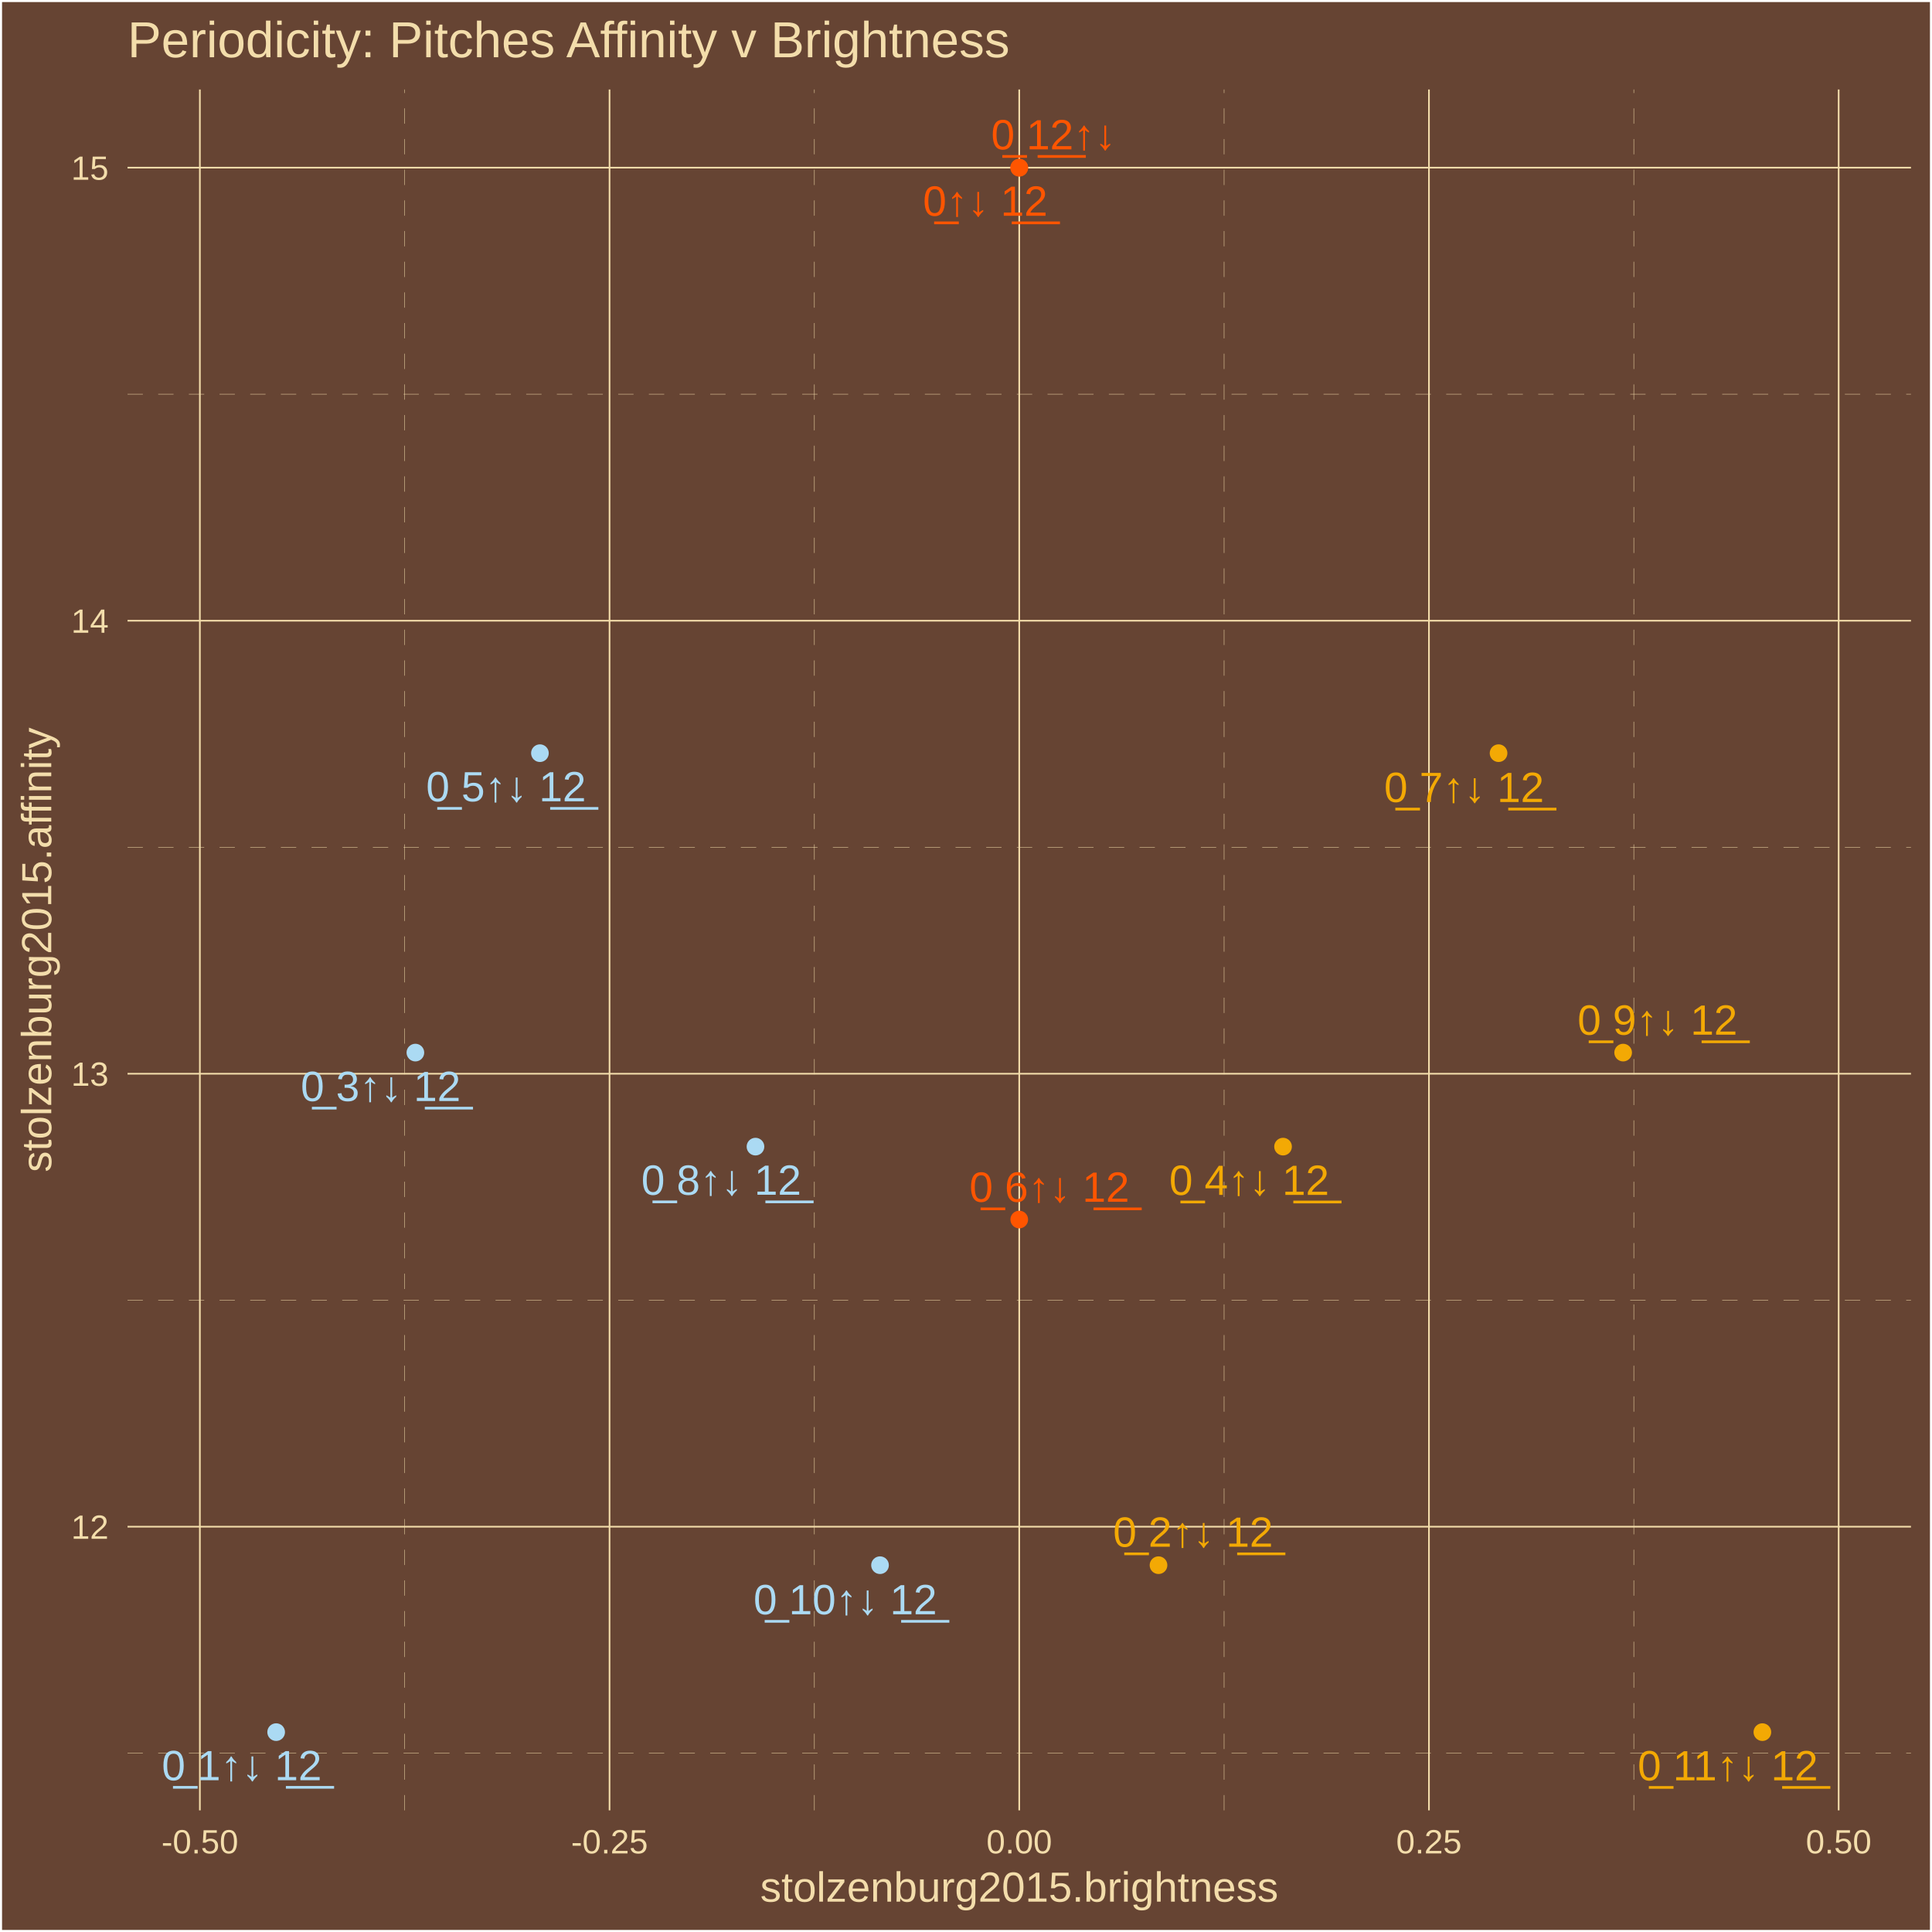
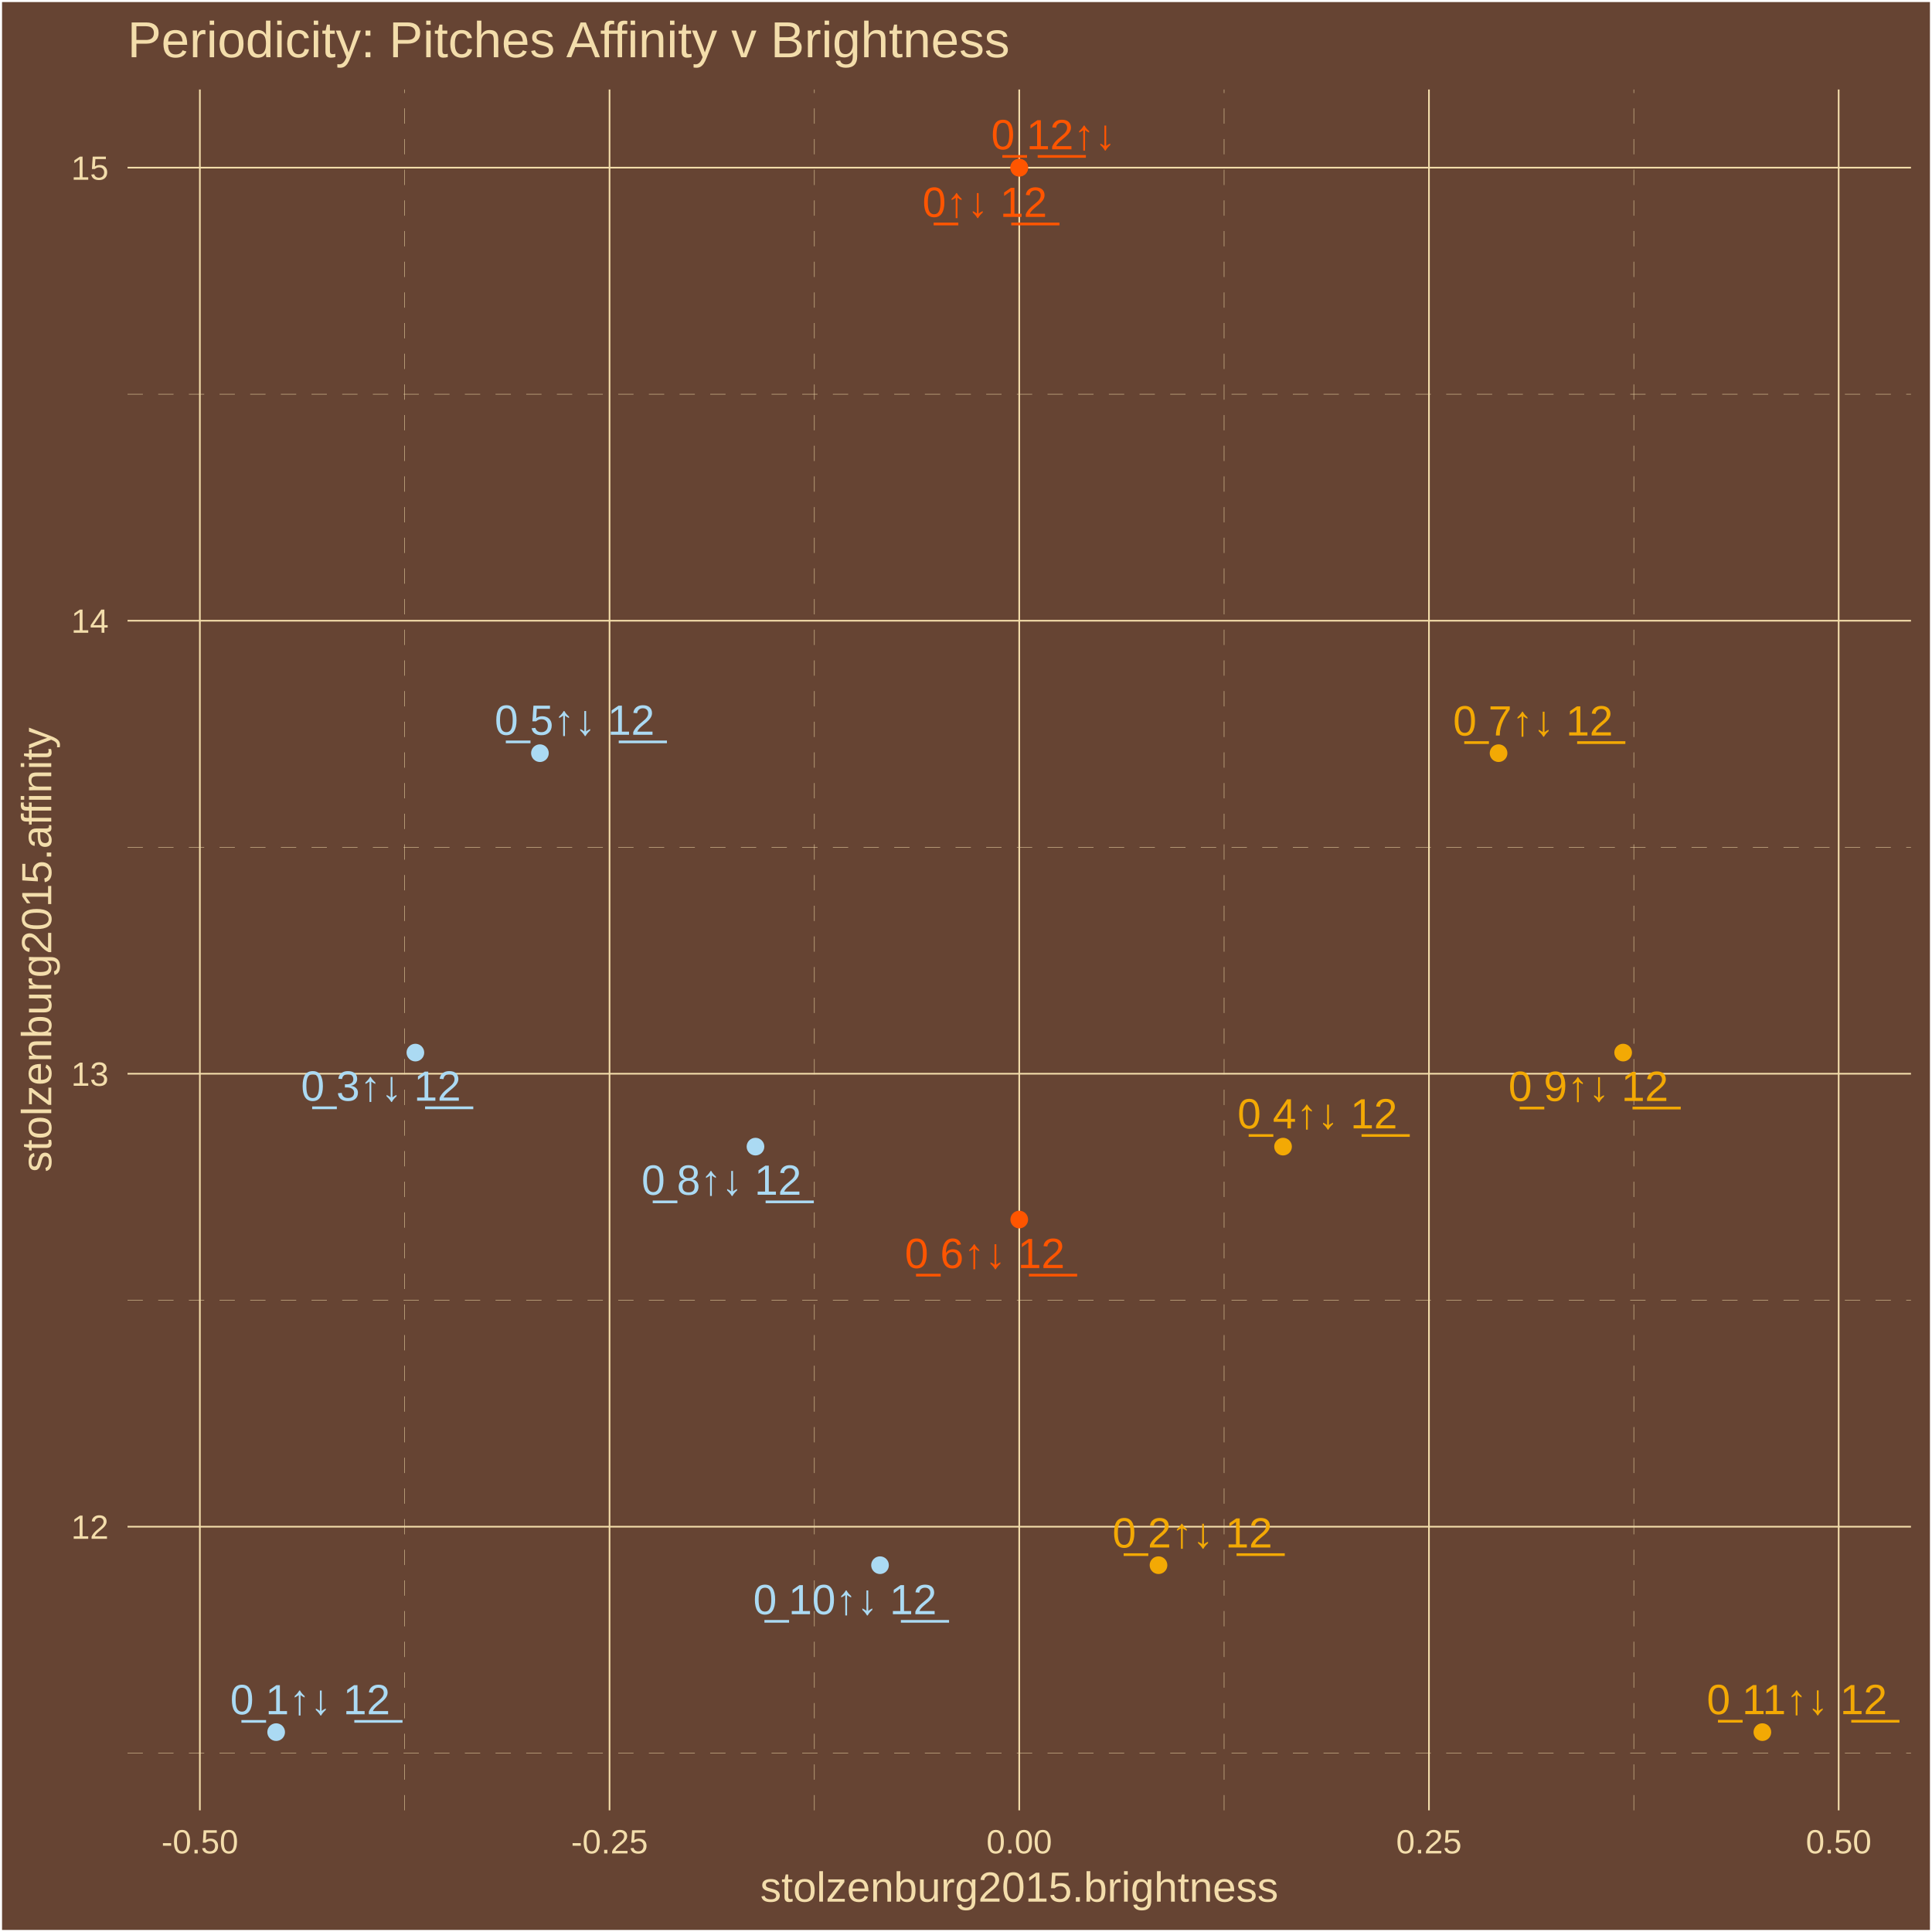
<svg xmlns="http://www.w3.org/2000/svg" class="svglite" width="504.00pt" height="504.00pt" viewBox="0 0 504.00 504.00">
  <defs>
    <style type="text/css">
    .svglite line, .svglite polyline, .svglite polygon, .svglite path, .svglite rect, .svglite circle {
      fill: none;
      stroke: #000000;
      stroke-linecap: round;
      stroke-linejoin: round;
      stroke-miterlimit: 10.00;
    }
    .svglite text {
      white-space: pre;
    }
  </style>
  </defs>
  <rect width="100%" height="100%" style="stroke: none; fill: #664433;" />
  <defs>
    <clipPath id="cpMC4wMHw1MDQuMDB8MC4wMHw1MDQuMDA=">
      <rect x="0.00" y="0.00" width="504.00" height="504.00" />
    </clipPath>
  </defs>
  <g clip-path="url(#cpMC4wMHw1MDQuMDB8MC4wMHw1MDQuMDA=)">
    <rect x="0.00" y="-0" width="504.00" height="504.00" style="stroke-width: 1.07; stroke: #FFFFFF; fill: #664433;" />
  </g>
  <defs>
    <clipPath id="cpMzMuMjd8NDk4LjUyfDIzLjM0fDQ3Mi4yNw==">
      <rect x="33.27" y="23.34" width="465.25" height="448.93" />
    </clipPath>
  </defs>
  <g clip-path="url(#cpMzMuMjd8NDk4LjUyfDIzLjM0fDQ3Mi4yNw==)">
    <rect x="33.27" y="23.34" width="465.25" height="448.93" style="stroke-width: 1.07; stroke: none; fill: #664433;" />
    <polyline points="33.27,457.36 498.52,457.36 " style="stroke-width: 0.11; stroke: #F3DDAB; stroke-dasharray: 4.00,4.00; stroke-linecap: butt;" />
    <polyline points="33.27,339.18 498.52,339.18 " style="stroke-width: 0.11; stroke: #F3DDAB; stroke-dasharray: 4.00,4.00; stroke-linecap: butt;" />
    <polyline points="33.27,221.01 498.52,221.01 " style="stroke-width: 0.11; stroke: #F3DDAB; stroke-dasharray: 4.00,4.00; stroke-linecap: butt;" />
    <polyline points="33.27,102.83 498.52,102.83 " style="stroke-width: 0.11; stroke: #F3DDAB; stroke-dasharray: 4.00,4.00; stroke-linecap: butt;" />
    <polyline points="105.58,472.27 105.58,23.34 " style="stroke-width: 0.11; stroke: #F3DDAB; stroke-dasharray: 4.00,4.00; stroke-linecap: butt;" />
    <polyline points="212.45,472.27 212.45,23.34 " style="stroke-width: 0.11; stroke: #F3DDAB; stroke-dasharray: 4.00,4.00; stroke-linecap: butt;" />
    <polyline points="319.33,472.27 319.33,23.34 " style="stroke-width: 0.11; stroke: #F3DDAB; stroke-dasharray: 4.00,4.00; stroke-linecap: butt;" />
    <polyline points="426.21,472.27 426.21,23.34 " style="stroke-width: 0.11; stroke: #F3DDAB; stroke-dasharray: 4.00,4.00; stroke-linecap: butt;" />
    <polyline points="33.27,398.27 498.52,398.27 " style="stroke-width: 0.43; stroke: #F3DDAB; stroke-linecap: butt;" />
    <polyline points="33.27,280.10 498.52,280.10 " style="stroke-width: 0.43; stroke: #F3DDAB; stroke-linecap: butt;" />
    <polyline points="33.27,161.92 498.52,161.92 " style="stroke-width: 0.43; stroke: #F3DDAB; stroke-linecap: butt;" />
    <polyline points="33.27,43.74 498.52,43.74 " style="stroke-width: 0.43; stroke: #F3DDAB; stroke-linecap: butt;" />
    <polyline points="52.14,472.27 52.14,23.34 " style="stroke-width: 0.43; stroke: #F3DDAB; stroke-linecap: butt;" />
    <polyline points="159.01,472.27 159.01,23.34 " style="stroke-width: 0.43; stroke: #F3DDAB; stroke-linecap: butt;" />
    <polyline points="265.89,472.27 265.89,23.34 " style="stroke-width: 0.43; stroke: #F3DDAB; stroke-linecap: butt;" />
    <polyline points="372.77,472.27 372.77,23.34 " style="stroke-width: 0.43; stroke: #F3DDAB; stroke-linecap: butt;" />
    <polyline points="479.65,472.27 479.65,23.34 " style="stroke-width: 0.43; stroke: #F3DDAB; stroke-linecap: butt;" />
    <circle cx="265.89" cy="43.74" r="1.95" style="stroke-width: 0.71; stroke: #FF5500; fill: #FF5500;" />
    <circle cx="72.04" cy="451.86" r="1.95" style="stroke-width: 0.71; stroke: #ABDAF3; fill: #ABDAF3;" />
    <circle cx="302.22" cy="408.31" r="1.95" style="stroke-width: 0.71; stroke: #F3A904; fill: #F3A904;" />
    <circle cx="108.36" cy="274.59" r="1.95" style="stroke-width: 0.71; stroke: #ABDAF3; fill: #ABDAF3;" />
    <circle cx="334.71" cy="299.12" r="1.95" style="stroke-width: 0.71; stroke: #F3A904; fill: #F3A904;" />
    <circle cx="140.85" cy="196.48" r="1.95" style="stroke-width: 0.71; stroke: #ABDAF3; fill: #ABDAF3;" />
    <circle cx="265.89" cy="318.14" r="1.95" style="stroke-width: 0.71; stroke: #FF5500; fill: #FF5500;" />
    <circle cx="390.93" cy="196.48" r="1.95" style="stroke-width: 0.71; stroke: #F3A904; fill: #F3A904;" />
    <circle cx="197.08" cy="299.12" r="1.95" style="stroke-width: 0.71; stroke: #ABDAF3; fill: #ABDAF3;" />
    <circle cx="423.43" cy="274.59" r="1.95" style="stroke-width: 0.71; stroke: #F3A904; fill: #F3A904;" />
    <circle cx="229.57" cy="408.31" r="1.95" style="stroke-width: 0.71; stroke: #ABDAF3; fill: #ABDAF3;" />
    <circle cx="459.75" cy="451.86" r="1.95" style="stroke-width: 0.71; stroke: #F3A904; fill: #F3A904;" />
    <circle cx="265.89" cy="43.74" r="1.95" style="stroke-width: 0.71; stroke: #FF5500; fill: #FF5500;" />
-     <text x="257.03" y="56.28" text-anchor="middle" style="font-size: 11.04px;fill: #FF5500; font-family: &quot;Arial&quot;;" textLength="35.45px" lengthAdjust="spacingAndGlyphs">0̲↑↓ 1̲2̲</text>
-     <text x="63.07" y="464.41" text-anchor="middle" style="font-size: 11.04px;fill: #ABDAF3; font-family: &quot;Arial&quot;;" textLength="44.65px" lengthAdjust="spacingAndGlyphs">0̲ 1↑↓ 1̲2̲</text>
-     <text x="311.23" y="403.50" text-anchor="middle" style="font-size: 11.04px;fill: #F3A904; font-family: &quot;Arial&quot;;" textLength="44.65px" lengthAdjust="spacingAndGlyphs">0̲ 2↑↓ 1̲2̲</text>
-     <text x="99.31" y="287.23" text-anchor="middle" style="font-size: 11.04px;fill: #ABDAF3; font-family: &quot;Arial&quot;;" textLength="44.65px" lengthAdjust="spacingAndGlyphs">0̲ 3↑↓ 1̲2̲</text>
-     <text x="325.88" y="311.71" text-anchor="middle" style="font-size: 11.04px;fill: #F3A904; font-family: &quot;Arial&quot;;" textLength="44.65px" lengthAdjust="spacingAndGlyphs">0̲ 4↑↓ 1̲2̲</text>
-     <text x="132.01" y="209.04" text-anchor="middle" style="font-size: 11.04px;fill: #ABDAF3; font-family: &quot;Arial&quot;;" textLength="44.65px" lengthAdjust="spacingAndGlyphs">0̲ 5↑↓ 1̲2̲</text>
-     <text x="273.75" y="313.51" text-anchor="middle" style="font-size: 11.04px;fill: #FF5500; font-family: &quot;Arial&quot;;" textLength="44.65px" lengthAdjust="spacingAndGlyphs">0̲ 6↑↓ 1̲2̲</text>
-     <text x="381.94" y="209.22" text-anchor="middle" style="font-size: 11.04px;fill: #F3A904; font-family: &quot;Arial&quot;;" textLength="44.65px" lengthAdjust="spacingAndGlyphs">0̲ 7↑↓ 1̲2̲</text>
-     <text x="188.16" y="311.68" text-anchor="middle" style="font-size: 11.04px;fill: #ABDAF3; font-family: &quot;Arial&quot;;" textLength="44.65px" lengthAdjust="spacingAndGlyphs">0̲ 8↑↓ 1̲2̲</text>
-     <text x="432.39" y="269.92" text-anchor="middle" style="font-size: 11.04px;fill: #F3A904; font-family: &quot;Arial&quot;;" textLength="44.65px" lengthAdjust="spacingAndGlyphs">0̲ 9↑↓ 1̲2̲</text>
-     <text x="220.50" y="421.11" text-anchor="middle" style="font-size: 11.04px;fill: #ABDAF3; font-family: &quot;Arial&quot;;" textLength="50.79px" lengthAdjust="spacingAndGlyphs">0̲ 10↑↓ 1̲2̲</text>
-     <text x="450.74" y="464.44" text-anchor="middle" style="font-size: 11.04px;fill: #F3A904; font-family: &quot;Arial&quot;;" textLength="50.79px" lengthAdjust="spacingAndGlyphs">0̲ 11↑↓ 1̲2̲</text>
-     <text x="274.82" y="38.96" text-anchor="middle" style="font-size: 11.04px;fill: #FF5500; font-family: &quot;Arial&quot;;" textLength="35.45px" lengthAdjust="spacingAndGlyphs">0̲ 1̲2̲↑↓</text>
+     <text x="256.90" y="56.58" text-anchor="middle" style="font-size: 11.04px;fill: #FF5500; font-family: &quot;Arial&quot;;" textLength="35.45px" lengthAdjust="spacingAndGlyphs">0̲↑↓ 1̲2̲</text>
+     <text x="80.92" y="447.20" text-anchor="middle" style="font-size: 11.04px;fill: #ABDAF3; font-family: &quot;Arial&quot;;" textLength="44.65px" lengthAdjust="spacingAndGlyphs">0̲ 1↑↓ 1̲2̲</text>
+     <text x="311.07" y="403.70" text-anchor="middle" style="font-size: 11.04px;fill: #F3A904; font-family: &quot;Arial&quot;;" textLength="44.65px" lengthAdjust="spacingAndGlyphs">0̲ 2↑↓ 1̲2̲</text>
+     <text x="99.38" y="287.14" text-anchor="middle" style="font-size: 11.04px;fill: #ABDAF3; font-family: &quot;Arial&quot;;" textLength="44.65px" lengthAdjust="spacingAndGlyphs">0̲ 3↑↓ 1̲2̲</text>
+     <text x="343.68" y="294.37" text-anchor="middle" style="font-size: 11.04px;fill: #F3A904; font-family: &quot;Arial&quot;;" textLength="44.65px" lengthAdjust="spacingAndGlyphs">0̲ 4↑↓ 1̲2̲</text>
+     <text x="149.90" y="191.69" text-anchor="middle" style="font-size: 11.04px;fill: #ABDAF3; font-family: &quot;Arial&quot;;" textLength="44.65px" lengthAdjust="spacingAndGlyphs">0̲ 5↑↓ 1̲2̲</text>
+     <text x="256.91" y="330.80" text-anchor="middle" style="font-size: 11.04px;fill: #FF5500; font-family: &quot;Arial&quot;;" textLength="44.65px" lengthAdjust="spacingAndGlyphs">0̲ 6↑↓ 1̲2̲</text>
+     <text x="399.92" y="191.87" text-anchor="middle" style="font-size: 11.04px;fill: #F3A904; font-family: &quot;Arial&quot;;" textLength="44.65px" lengthAdjust="spacingAndGlyphs">0̲ 7↑↓ 1̲2̲</text>
+     <text x="188.22" y="311.67" text-anchor="middle" style="font-size: 11.04px;fill: #ABDAF3; font-family: &quot;Arial&quot;;" textLength="44.65px" lengthAdjust="spacingAndGlyphs">0̲ 8↑↓ 1̲2̲</text>
+     <text x="414.37" y="287.21" text-anchor="middle" style="font-size: 11.04px;fill: #F3A904; font-family: &quot;Arial&quot;;" textLength="44.65px" lengthAdjust="spacingAndGlyphs">0̲ 9↑↓ 1̲2̲</text>
+     <text x="220.43" y="421.10" text-anchor="middle" style="font-size: 11.04px;fill: #ABDAF3; font-family: &quot;Arial&quot;;" textLength="50.79px" lengthAdjust="spacingAndGlyphs">0̲ 10↑↓ 1̲2̲</text>
+     <text x="468.77" y="447.17" text-anchor="middle" style="font-size: 11.04px;fill: #F3A904; font-family: &quot;Arial&quot;;" textLength="50.79px" lengthAdjust="spacingAndGlyphs">0̲ 11↑↓ 1̲2̲</text>
+     <text x="274.83" y="38.95" text-anchor="middle" style="font-size: 11.04px;fill: #FF5500; font-family: &quot;Arial&quot;;" textLength="35.45px" lengthAdjust="spacingAndGlyphs">0̲ 1̲2̲↑↓</text>
  </g>
  <g clip-path="url(#cpMC4wMHw1MDQuMDB8MC4wMHw1MDQuMDA=)">
    <text x="28.34" y="401.43" text-anchor="end" style="font-size: 8.80px;fill: #F3DDAB; font-family: &quot;Arial&quot;;" textLength="9.79px" lengthAdjust="spacingAndGlyphs">12</text>
    <text x="28.34" y="283.25" text-anchor="end" style="font-size: 8.80px;fill: #F3DDAB; font-family: &quot;Arial&quot;;" textLength="9.79px" lengthAdjust="spacingAndGlyphs">13</text>
    <text x="28.34" y="165.07" text-anchor="end" style="font-size: 8.80px;fill: #F3DDAB; font-family: &quot;Arial&quot;;" textLength="9.79px" lengthAdjust="spacingAndGlyphs">14</text>
    <text x="28.34" y="46.90" text-anchor="end" style="font-size: 8.80px;fill: #F3DDAB; font-family: &quot;Arial&quot;;" textLength="9.79px" lengthAdjust="spacingAndGlyphs">15</text>
    <text x="52.14" y="483.50" text-anchor="middle" style="font-size: 8.80px;fill: #F3DDAB; font-family: &quot;Arial&quot;;" textLength="20.06px" lengthAdjust="spacingAndGlyphs">-0.50</text>
    <text x="159.01" y="483.50" text-anchor="middle" style="font-size: 8.80px;fill: #F3DDAB; font-family: &quot;Arial&quot;;" textLength="20.06px" lengthAdjust="spacingAndGlyphs">-0.25</text>
    <text x="265.89" y="483.50" text-anchor="middle" style="font-size: 8.80px;fill: #F3DDAB; font-family: &quot;Arial&quot;;" textLength="17.13px" lengthAdjust="spacingAndGlyphs">0.00</text>
    <text x="372.77" y="483.50" text-anchor="middle" style="font-size: 8.80px;fill: #F3DDAB; font-family: &quot;Arial&quot;;" textLength="17.13px" lengthAdjust="spacingAndGlyphs">0.25</text>
    <text x="479.65" y="483.50" text-anchor="middle" style="font-size: 8.80px;fill: #F3DDAB; font-family: &quot;Arial&quot;;" textLength="17.13px" lengthAdjust="spacingAndGlyphs">0.50</text>
    <text x="265.89" y="496.09" text-anchor="middle" style="font-size: 11.00px;fill: #F3DDAB; font-family: &quot;Arial&quot;;" textLength="135.17px" lengthAdjust="spacingAndGlyphs">stolzenburg2015.brightness</text>
    <text transform="translate(13.37,247.80) rotate(-90)" text-anchor="middle" style="font-size: 11.00px;fill: #F3DDAB; font-family: &quot;Arial&quot;;" textLength="116.19px" lengthAdjust="spacingAndGlyphs">stolzenburg2015.affinity</text>
    <text x="33.27" y="14.94" style="font-size: 13.20px;fill: #F3DDAB; font-family: &quot;Arial&quot;;" textLength="230.93px" lengthAdjust="spacingAndGlyphs">Periodicity: Pitches Affinity v Brightness</text>
  </g>
</svg>
